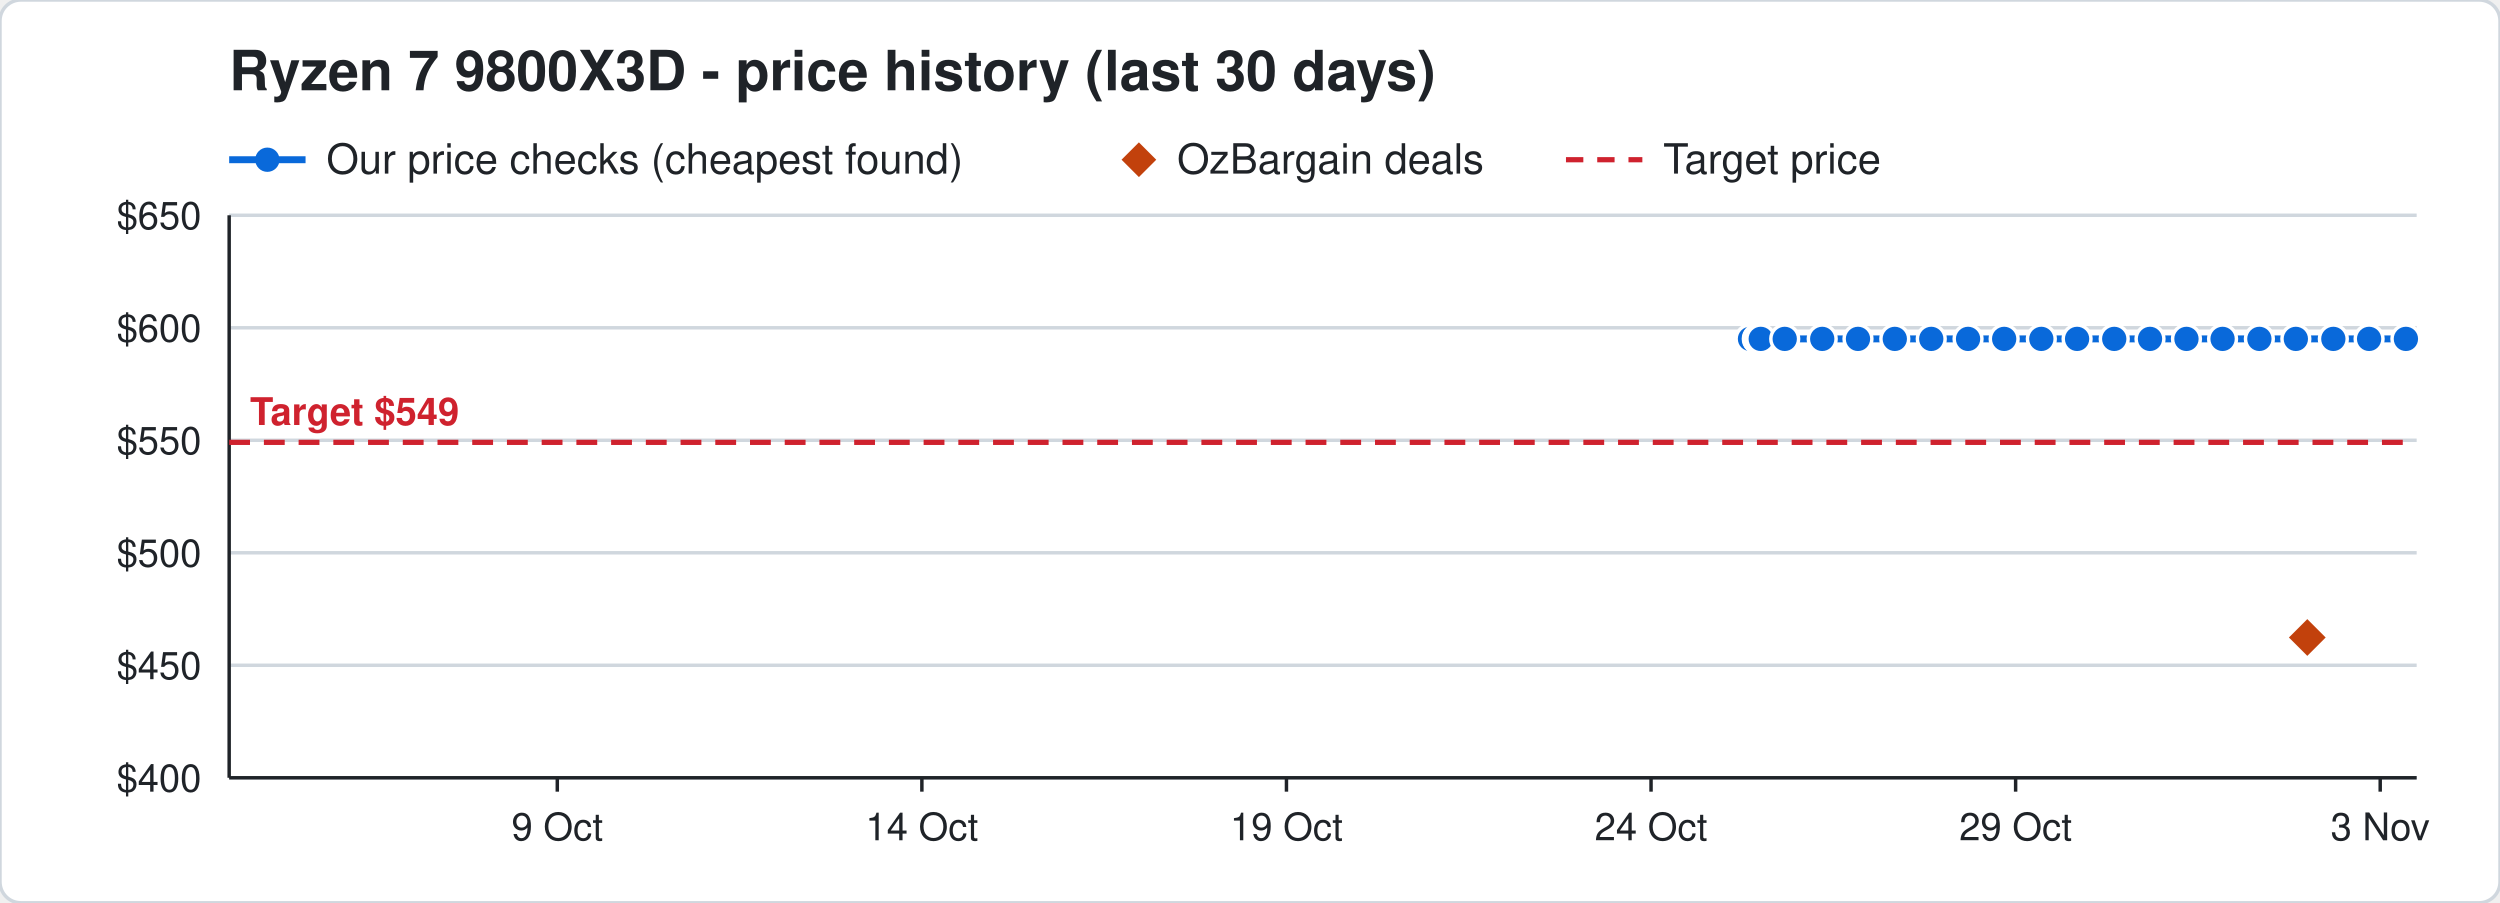
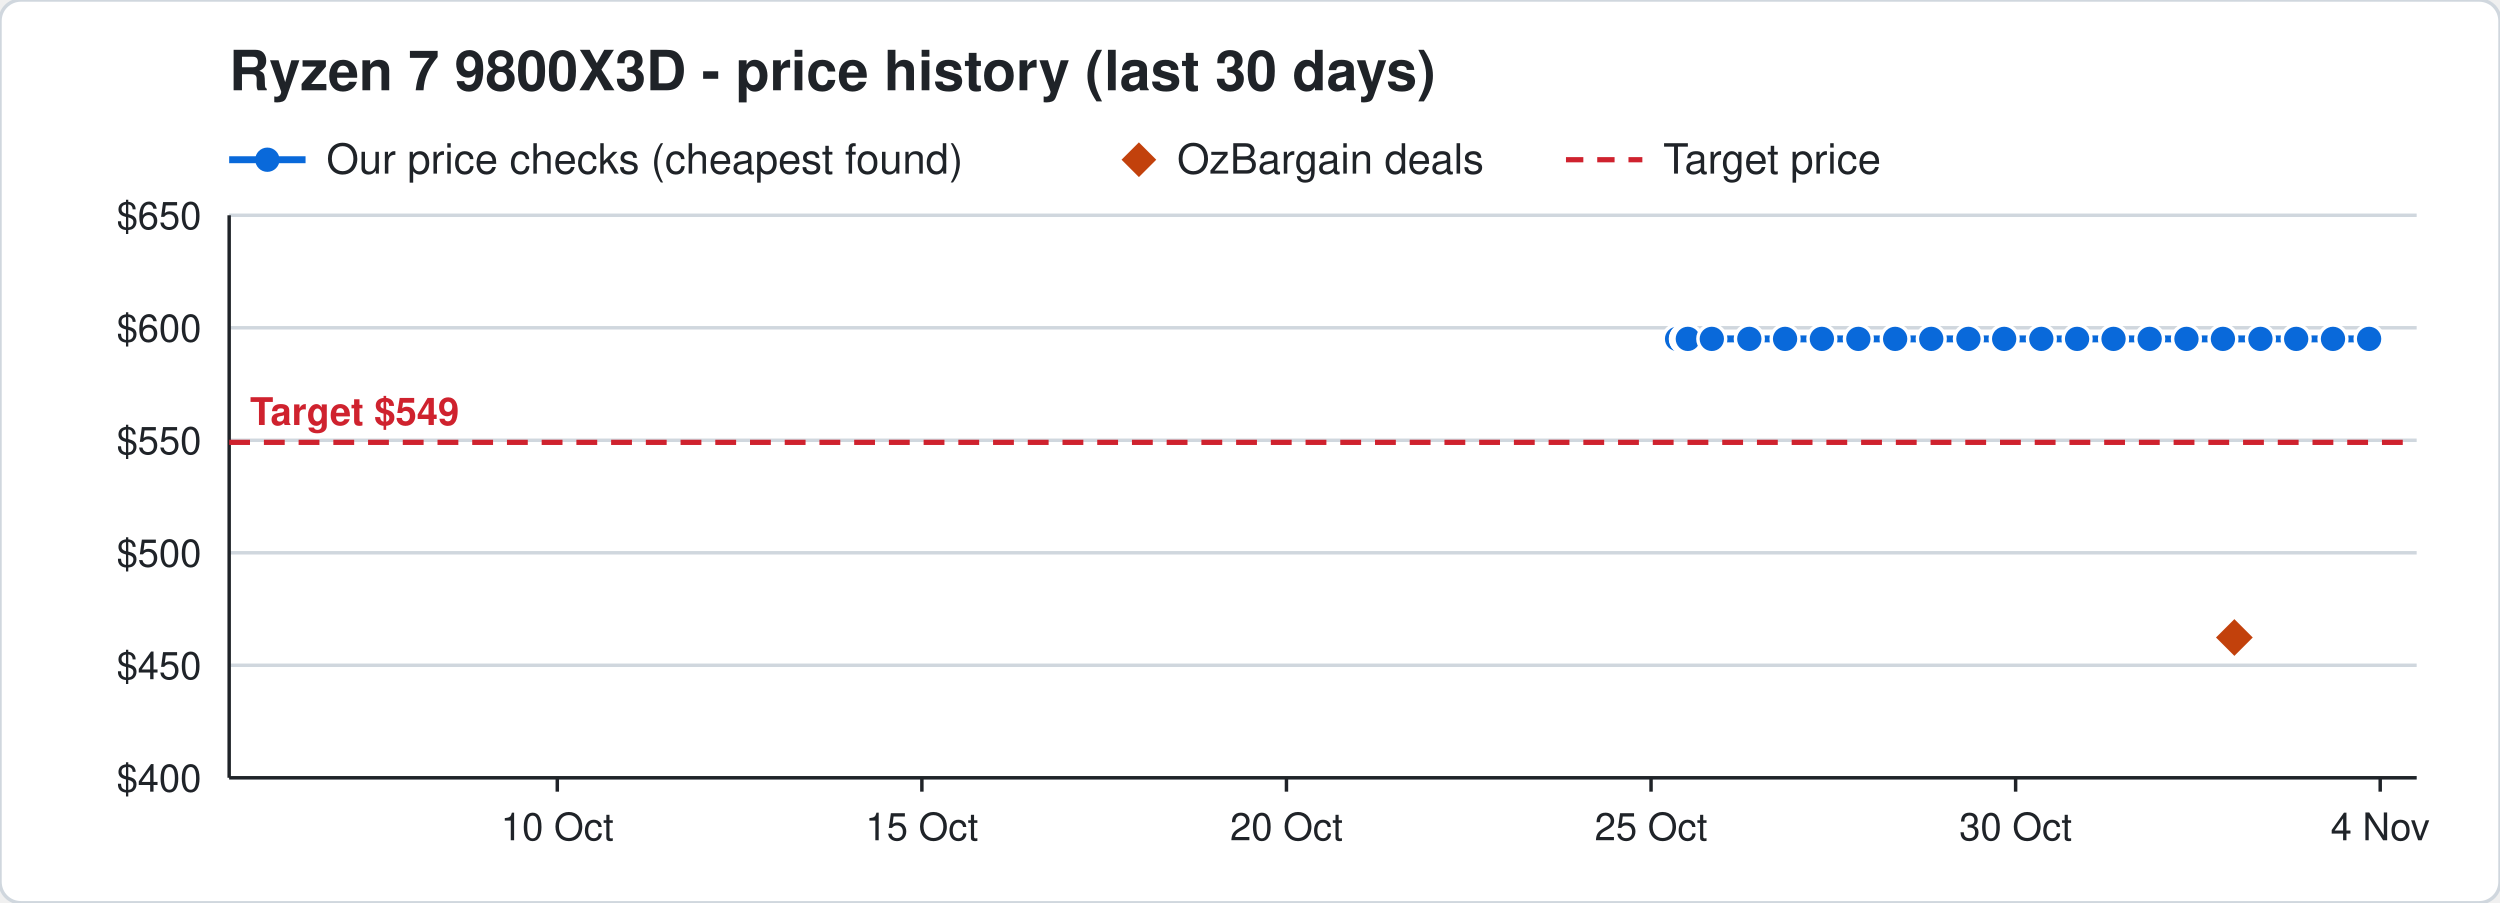
<svg xmlns="http://www.w3.org/2000/svg" width="720" height="260" viewBox="0 0 720 260" font-family="Segoe UI, Helvetica, Arial, sans-serif">
  <rect width="720" height="260" rx="6" fill="#ffffff" stroke="#d0d7de" />
  <text x="66" y="26" font-size="16" font-weight="700" fill="#1f2328">Ryzen 7 9800X3D - price history (last 30 days)</text>
  <line x1="66" y1="46" x2="88" y2="46" stroke="#0969da" stroke-width="2" />
  <circle cx="77" cy="46" r="3.5" fill="#0969da" />
  <text x="94" y="50" font-size="12" fill="#1f2328">Our price checks (cheapest found)</text>
  <path d="M328 41 l5 5 l-5 5 l-5 -5 z" fill="#c2410c" />
  <text x="339" y="50" font-size="12" fill="#1f2328">OzBargain deals</text>
  <line x1="451" y1="46" x2="473" y2="46" stroke="#cf222e" stroke-width="1.5" stroke-dasharray="5 4" />
  <text x="479" y="50" font-size="12" fill="#1f2328">Target price</text>
  <line x1="66" y1="224.0" x2="696" y2="224.0" stroke="#d0d7de" />
  <text x="58" y="228.0" font-size="11" text-anchor="end" fill="#1f2328">$400</text>
  <line x1="66" y1="191.6" x2="696" y2="191.6" stroke="#d0d7de" />
  <text x="58" y="195.6" font-size="11" text-anchor="end" fill="#1f2328">$450</text>
  <line x1="66" y1="159.2" x2="696" y2="159.2" stroke="#d0d7de" />
  <text x="58" y="163.2" font-size="11" text-anchor="end" fill="#1f2328">$500</text>
  <line x1="66" y1="126.8" x2="696" y2="126.8" stroke="#d0d7de" />
  <text x="58" y="130.8" font-size="11" text-anchor="end" fill="#1f2328">$550</text>
  <line x1="66" y1="94.4" x2="696" y2="94.4" stroke="#d0d7de" />
  <text x="58" y="98.4" font-size="11" text-anchor="end" fill="#1f2328">$600</text>
  <line x1="66" y1="62.0" x2="696" y2="62.0" stroke="#d0d7de" />
  <text x="58" y="66.0" font-size="11" text-anchor="end" fill="#1f2328">$650</text>
  <line x1="685.5" y1="224" x2="685.5" y2="228" stroke="#1f2328" />
-   <text x="685.5" y="242" font-size="11" text-anchor="middle" fill="#1f2328">3 Nov</text>
+   <text x="685.5" y="242" font-size="11" text-anchor="middle" fill="#1f2328">4 Nov</text>
  <line x1="580.5" y1="224" x2="580.5" y2="228" stroke="#1f2328" />
-   <text x="580.5" y="242" font-size="11" text-anchor="middle" fill="#1f2328">29 Oct</text>
+   <text x="580.5" y="242" font-size="11" text-anchor="middle" fill="#1f2328">30 Oct</text>
  <line x1="475.5" y1="224" x2="475.5" y2="228" stroke="#1f2328" />
-   <text x="475.5" y="242" font-size="11" text-anchor="middle" fill="#1f2328">24 Oct</text>
+   <text x="475.5" y="242" font-size="11" text-anchor="middle" fill="#1f2328">25 Oct</text>
  <line x1="370.5" y1="224" x2="370.5" y2="228" stroke="#1f2328" />
-   <text x="370.5" y="242" font-size="11" text-anchor="middle" fill="#1f2328">19 Oct</text>
+   <text x="370.5" y="242" font-size="11" text-anchor="middle" fill="#1f2328">20 Oct</text>
  <line x1="265.5" y1="224" x2="265.5" y2="228" stroke="#1f2328" />
-   <text x="265.5" y="242" font-size="11" text-anchor="middle" fill="#1f2328">14 Oct</text>
+   <text x="265.5" y="242" font-size="11" text-anchor="middle" fill="#1f2328">15 Oct</text>
  <line x1="160.5" y1="224" x2="160.5" y2="228" stroke="#1f2328" />
-   <text x="160.5" y="242" font-size="11" text-anchor="middle" fill="#1f2328">9 Oct</text>
+   <text x="160.5" y="242" font-size="11" text-anchor="middle" fill="#1f2328">10 Oct</text>
  <line x1="66" y1="224" x2="696" y2="224" stroke="#1f2328" />
  <line x1="66" y1="62" x2="66" y2="224" stroke="#1f2328" />
  <line x1="66" y1="127.4" x2="696" y2="127.4" stroke="#cf222e" stroke-width="1.5" stroke-dasharray="6 4" />
  <text x="72" y="122.4" font-size="11" font-weight="700" text-anchor="start" fill="#cf222e" stroke="#ffffff" stroke-width="3" paint-order="stroke">Target $549</text>
-   <polyline points="504.0,97.6 506.1,97.6 506.2,97.6 506.9,97.6 507.0,97.6 507.1,97.6 514.0,97.6 524.8,97.6 535.1,97.6 545.7,97.6 556.2,97.6 566.8,97.6 577.2,97.6 587.9,97.6 598.2,97.6 608.9,97.6 619.2,97.6 629.7,97.6 640.1,97.6 650.7,97.6 661.2,97.6 672.0,97.6 682.3,97.6 692.9,97.6" fill="none" stroke="#0969da" stroke-width="2" />
-   <circle cx="504.0" cy="97.6" r="4" fill="#0969da" stroke="#ffffff" stroke-width="1" />
-   <circle cx="506.1" cy="97.6" r="4" fill="#0969da" stroke="#ffffff" stroke-width="1" />
-   <circle cx="506.2" cy="97.6" r="4" fill="#0969da" stroke="#ffffff" stroke-width="1" />
-   <circle cx="506.9" cy="97.6" r="4" fill="#0969da" stroke="#ffffff" stroke-width="1" />
-   <circle cx="507.0" cy="97.6" r="4" fill="#0969da" stroke="#ffffff" stroke-width="1" />
-   <circle cx="507.1" cy="97.6" r="4" fill="#0969da" stroke="#ffffff" stroke-width="1" />
-   <circle cx="514.0" cy="97.6" r="4" fill="#0969da" stroke="#ffffff" stroke-width="1" />
-   <circle cx="524.8" cy="97.6" r="4" fill="#0969da" stroke="#ffffff" stroke-width="1" />
-   <circle cx="535.1" cy="97.6" r="4" fill="#0969da" stroke="#ffffff" stroke-width="1" />
-   <circle cx="545.7" cy="97.6" r="4" fill="#0969da" stroke="#ffffff" stroke-width="1" />
+   <polyline points="483.0,97.6 485.1,97.6 485.2,97.6 485.9,97.6 486.0,97.6 486.1,97.6 493.0,97.6 503.8,97.6 514.1,97.6 524.7,97.6 535.2,97.6 545.8,97.6 556.2,97.6 566.9,97.6 577.2,97.6 587.9,97.6 598.2,97.6 608.7,97.6 619.1,97.6 629.7,97.6 640.2,97.6 651.0,97.6 661.3,97.6 671.9,97.6 682.3,97.6" fill="none" stroke="#0969da" stroke-width="2" />
+   <circle cx="483.0" cy="97.6" r="4" fill="#0969da" stroke="#ffffff" stroke-width="1" />
+   <circle cx="485.1" cy="97.6" r="4" fill="#0969da" stroke="#ffffff" stroke-width="1" />
+   <circle cx="485.2" cy="97.6" r="4" fill="#0969da" stroke="#ffffff" stroke-width="1" />
+   <circle cx="485.9" cy="97.6" r="4" fill="#0969da" stroke="#ffffff" stroke-width="1" />
+   <circle cx="486.0" cy="97.6" r="4" fill="#0969da" stroke="#ffffff" stroke-width="1" />
+   <circle cx="486.1" cy="97.6" r="4" fill="#0969da" stroke="#ffffff" stroke-width="1" />
+   <circle cx="493.0" cy="97.6" r="4" fill="#0969da" stroke="#ffffff" stroke-width="1" />
+   <circle cx="503.8" cy="97.6" r="4" fill="#0969da" stroke="#ffffff" stroke-width="1" />
+   <circle cx="514.1" cy="97.6" r="4" fill="#0969da" stroke="#ffffff" stroke-width="1" />
+   <circle cx="524.7" cy="97.6" r="4" fill="#0969da" stroke="#ffffff" stroke-width="1" />
+   <circle cx="535.2" cy="97.6" r="4" fill="#0969da" stroke="#ffffff" stroke-width="1" />
+   <circle cx="545.8" cy="97.6" r="4" fill="#0969da" stroke="#ffffff" stroke-width="1" />
  <circle cx="556.2" cy="97.6" r="4" fill="#0969da" stroke="#ffffff" stroke-width="1" />
-   <circle cx="566.8" cy="97.6" r="4" fill="#0969da" stroke="#ffffff" stroke-width="1" />
+   <circle cx="566.9" cy="97.6" r="4" fill="#0969da" stroke="#ffffff" stroke-width="1" />
  <circle cx="577.2" cy="97.6" r="4" fill="#0969da" stroke="#ffffff" stroke-width="1" />
  <circle cx="587.9" cy="97.6" r="4" fill="#0969da" stroke="#ffffff" stroke-width="1" />
  <circle cx="598.2" cy="97.6" r="4" fill="#0969da" stroke="#ffffff" stroke-width="1" />
-   <circle cx="608.9" cy="97.6" r="4" fill="#0969da" stroke="#ffffff" stroke-width="1" />
-   <circle cx="619.2" cy="97.6" r="4" fill="#0969da" stroke="#ffffff" stroke-width="1" />
+   <circle cx="608.7" cy="97.6" r="4" fill="#0969da" stroke="#ffffff" stroke-width="1" />
+   <circle cx="619.1" cy="97.6" r="4" fill="#0969da" stroke="#ffffff" stroke-width="1" />
  <circle cx="629.7" cy="97.6" r="4" fill="#0969da" stroke="#ffffff" stroke-width="1" />
-   <circle cx="640.1" cy="97.6" r="4" fill="#0969da" stroke="#ffffff" stroke-width="1" />
-   <circle cx="650.7" cy="97.6" r="4" fill="#0969da" stroke="#ffffff" stroke-width="1" />
-   <circle cx="661.2" cy="97.6" r="4" fill="#0969da" stroke="#ffffff" stroke-width="1" />
-   <circle cx="672.0" cy="97.6" r="4" fill="#0969da" stroke="#ffffff" stroke-width="1" />
+   <circle cx="640.2" cy="97.6" r="4" fill="#0969da" stroke="#ffffff" stroke-width="1" />
+   <circle cx="651.0" cy="97.6" r="4" fill="#0969da" stroke="#ffffff" stroke-width="1" />
+   <circle cx="661.3" cy="97.6" r="4" fill="#0969da" stroke="#ffffff" stroke-width="1" />
+   <circle cx="671.9" cy="97.6" r="4" fill="#0969da" stroke="#ffffff" stroke-width="1" />
  <circle cx="682.3" cy="97.6" r="4" fill="#0969da" stroke="#ffffff" stroke-width="1" />
-   <circle cx="692.9" cy="97.6" r="4" fill="#0969da" stroke="#ffffff" stroke-width="1" />
-   <path d="M664.5 177.6 l6 6 l-6 6 l-6 -6 z" fill="#c2410c" stroke="#ffffff" stroke-width="1" />
+   <path d="M643.5 177.6 l6 6 l-6 6 l-6 -6 z" fill="#c2410c" stroke="#ffffff" stroke-width="1" />
</svg>
